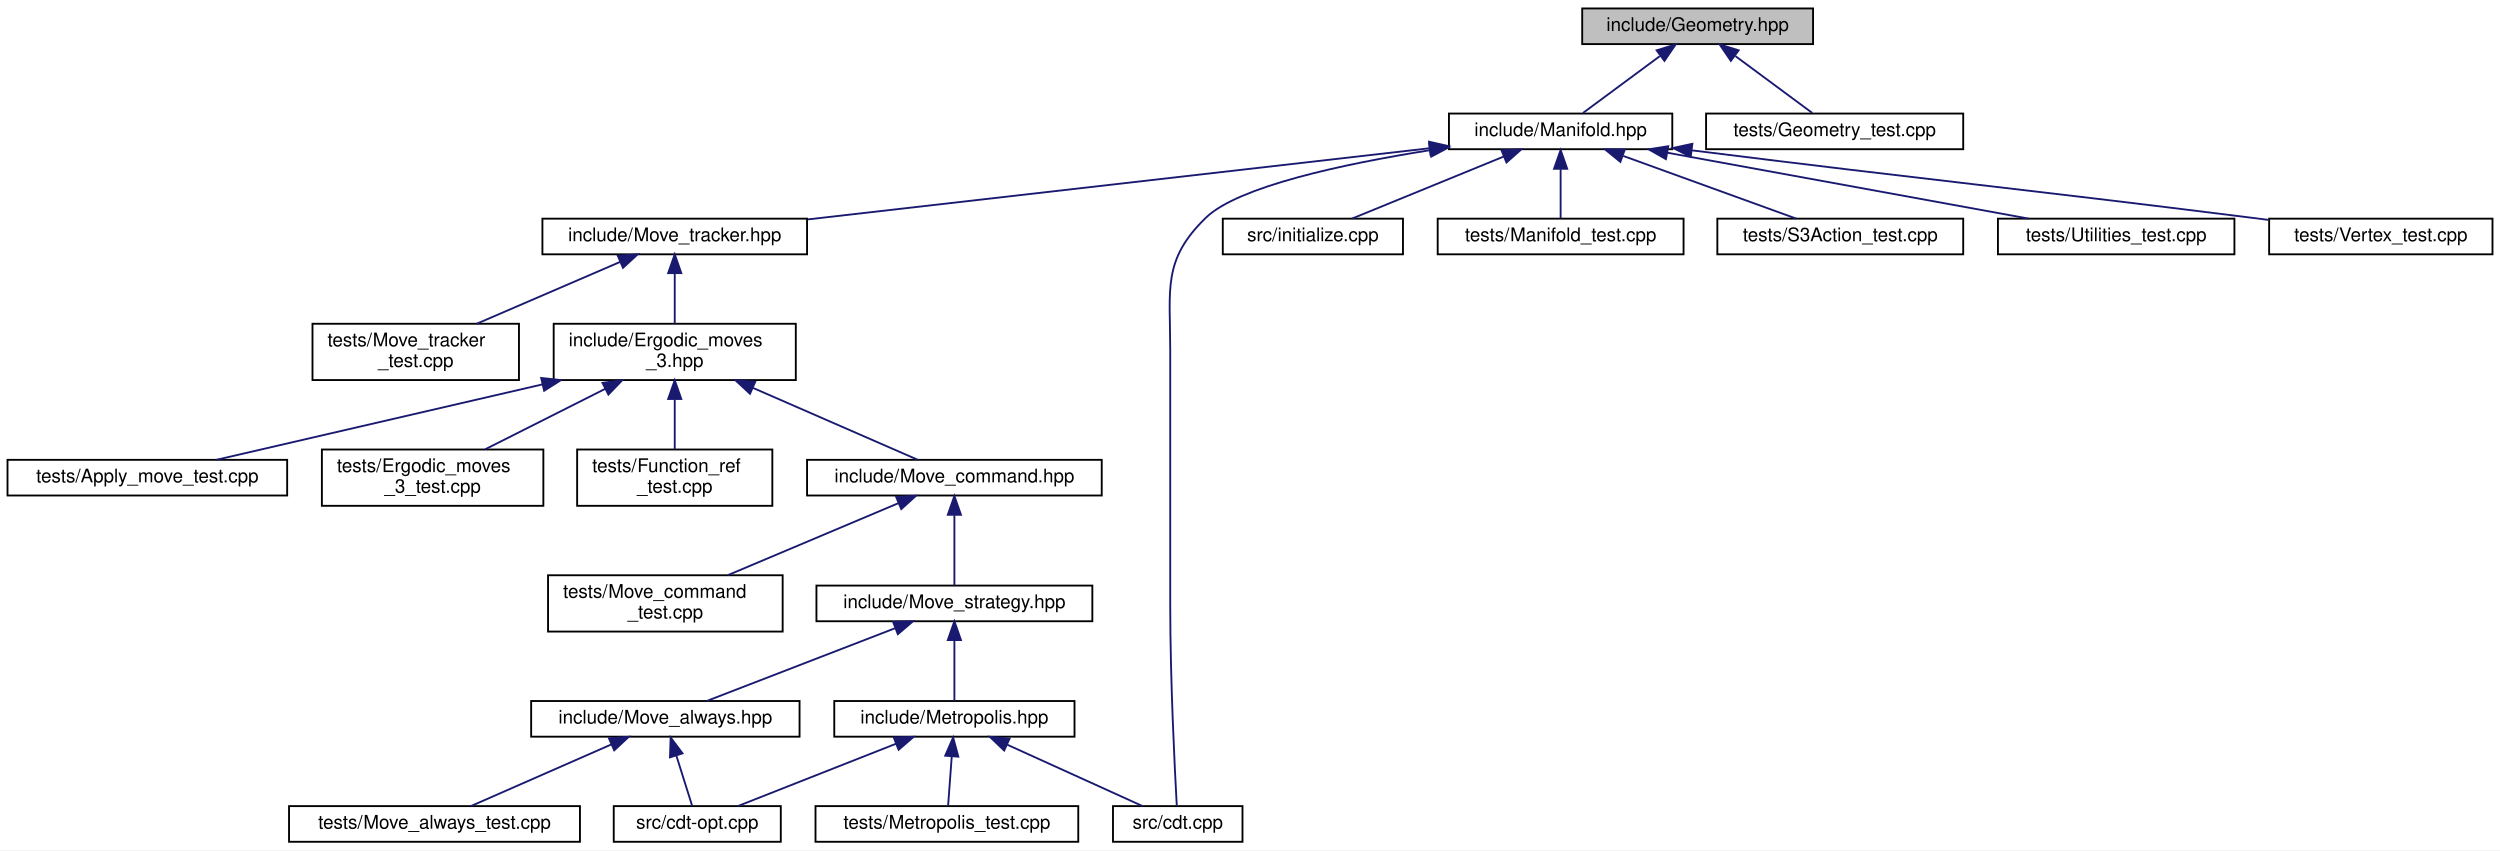
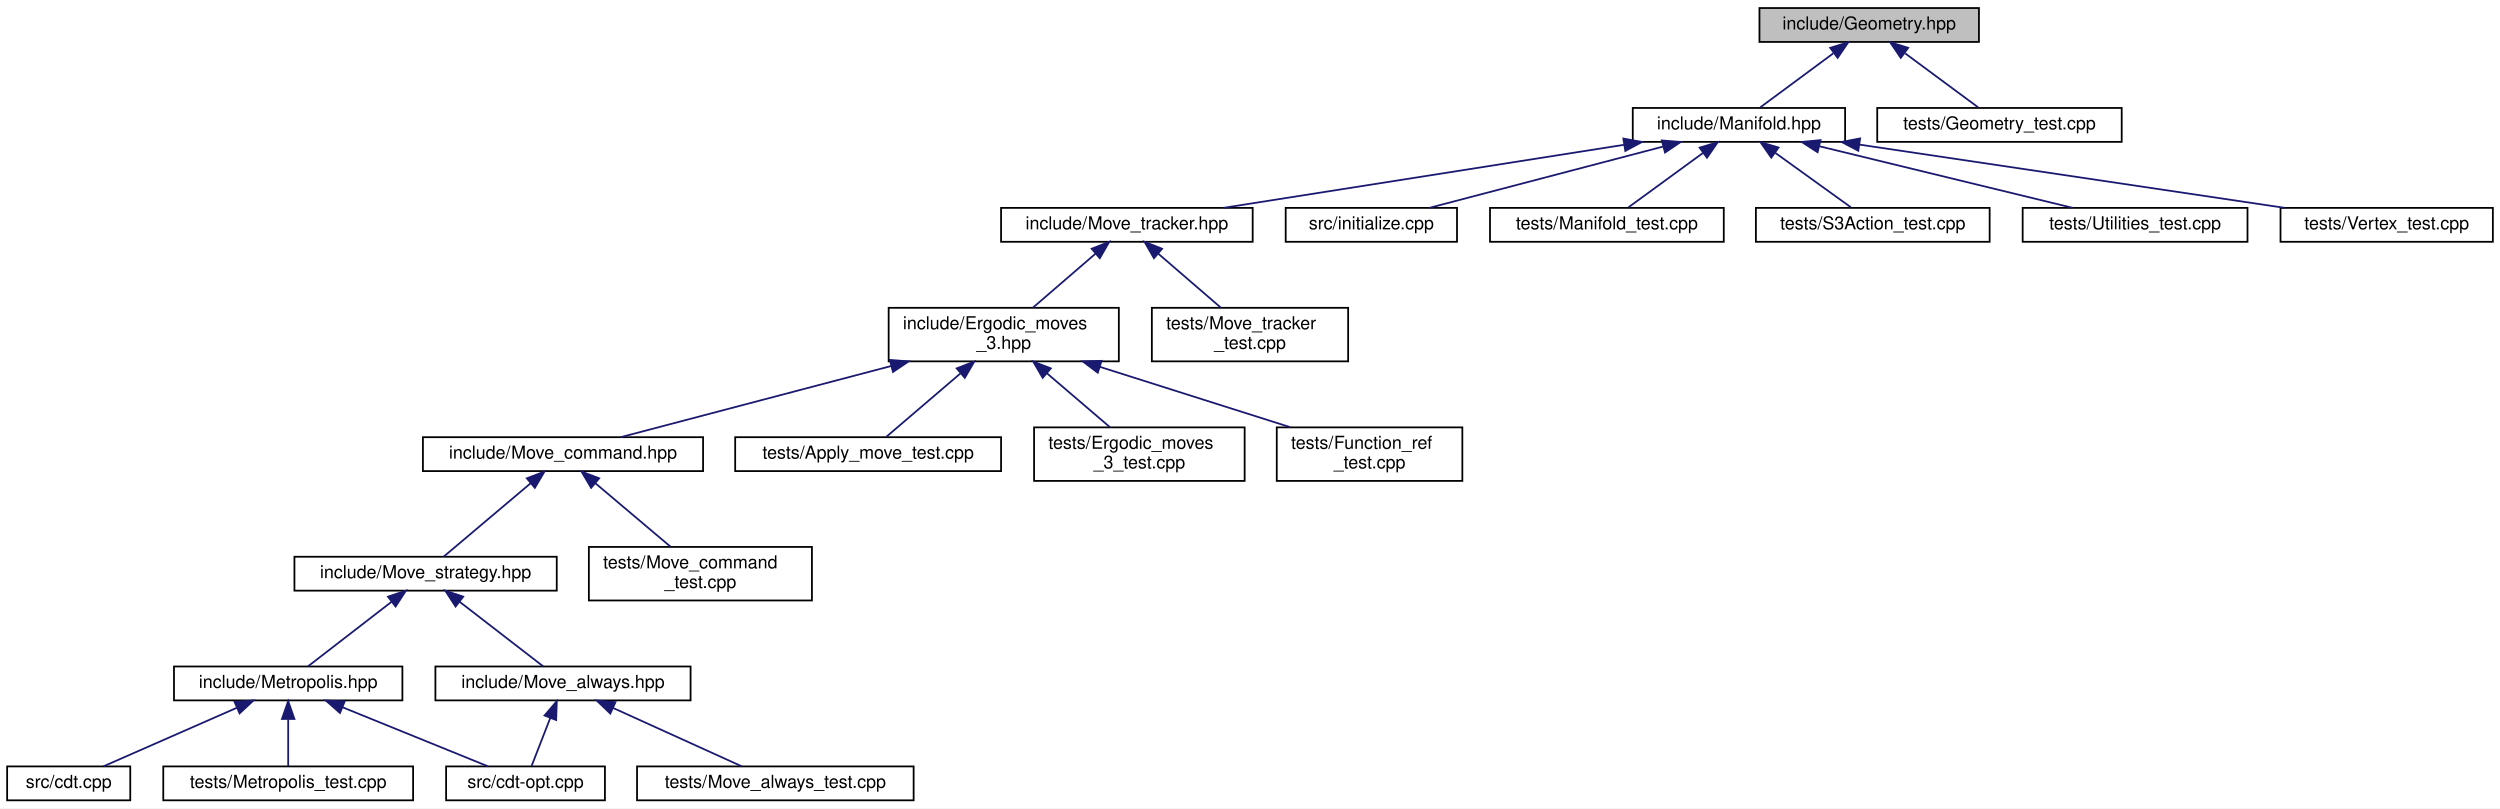
- <svg xmlns="http://www.w3.org/2000/svg" xmlns:xlink="http://www.w3.org/1999/xlink" width="1332pt" height="453pt" viewBox="0.00 0.00 1332.00 453.00">
+ <svg xmlns="http://www.w3.org/2000/svg" xmlns:xlink="http://www.w3.org/1999/xlink" width="1401pt" height="453pt" viewBox="0.00 0.00 1401.00 453.00">
  <g id="graph0" class="graph" transform="scale(1 1) rotate(0) translate(4 449)">
-     <polygon fill="white" stroke="transparent" points="-4,4 -4,-449 1328,-449 1328,4 -4,4" />
+     <polygon fill="white" stroke="transparent" points="-4,4 -4,-449 1397,-449 1397,4 -4,4" />
    <g id="node1" class="node">
      <g id="a_node1">
        <a xlink:title="Geometric quantities of Manifold used by MoveAlgorithm.">
-           <polygon fill="#bfbfbf" stroke="black" points="839,-425.5 839,-444.5 962,-444.5 962,-425.5 839,-425.5" />
-           <text text-anchor="middle" x="900.5" y="-432.5" font-family="Helvetica,sans-Serif" font-size="10.00">include/Geometry.hpp</text>
+           <polygon fill="#bfbfbf" stroke="black" points="982,-425.5 982,-444.5 1105,-444.5 1105,-425.5 982,-425.5" />
+           <text text-anchor="middle" x="1043.5" y="-432.5" font-family="Helvetica,sans-Serif" font-size="10.00">include/Geometry.hpp</text>
        </a>
      </g>
    </g>
    <g id="node2" class="node">
      <g id="a_node2">
        <a xlink:href="_manifold_8hpp.html" target="_top" xlink:title="Data structures for manifolds.">
-           <polygon fill="white" stroke="black" points="768,-369.5 768,-388.5 887,-388.5 887,-369.5 768,-369.5" />
-           <text text-anchor="middle" x="827.5" y="-376.5" font-family="Helvetica,sans-Serif" font-size="10.00">include/Manifold.hpp</text>
+           <polygon fill="white" stroke="black" points="911,-369.5 911,-388.5 1030,-388.5 1030,-369.5 911,-369.5" />
+           <text text-anchor="middle" x="970.5" y="-376.5" font-family="Helvetica,sans-Serif" font-size="10.00">include/Manifold.hpp</text>
        </a>
      </g>
    </g>
    <g id="edge1" class="edge">
-       <path fill="none" stroke="midnightblue" d="M880.36,-419.1C867.22,-409.38 850.52,-397.03 839.44,-388.83" />
-       <polygon fill="midnightblue" stroke="midnightblue" points="878.65,-422.19 888.77,-425.32 882.81,-416.56 878.65,-422.19" />
+       <path fill="none" stroke="midnightblue" d="M1023.36,-419.1C1010.22,-409.38 993.52,-397.03 982.44,-388.83" />
+       <polygon fill="midnightblue" stroke="midnightblue" points="1021.65,-422.19 1031.77,-425.32 1025.81,-416.56 1021.65,-422.19" />
    </g>
    <g id="node23" class="node">
      <g id="a_node23">
        <a xlink:href="_geometry__test_8cpp.html" target="_top" xlink:title="Tests of new geometry data structure.">
-           <polygon fill="white" stroke="black" points="905,-369.5 905,-388.5 1042,-388.5 1042,-369.5 905,-369.5" />
-           <text text-anchor="middle" x="973.5" y="-376.5" font-family="Helvetica,sans-Serif" font-size="10.00">tests/Geometry_test.cpp</text>
-         </a>
-       </g>
-     </g>
-     <g id="edge24" class="edge">
-       <path fill="none" stroke="midnightblue" d="M920.64,-419.1C933.78,-409.38 950.48,-397.03 961.56,-388.83" />
-       <polygon fill="midnightblue" stroke="midnightblue" points="918.19,-416.56 912.23,-425.32 922.35,-422.19 918.19,-416.56" />
+           <polygon fill="white" stroke="black" points="1048,-369.5 1048,-388.5 1185,-388.5 1185,-369.5 1048,-369.5" />
+           <text text-anchor="middle" x="1116.5" y="-376.5" font-family="Helvetica,sans-Serif" font-size="10.00">tests/Geometry_test.cpp</text>
+         </a>
+       </g>
+     </g>
+     <g id="edge23" class="edge">
+       <path fill="none" stroke="midnightblue" d="M1063.64,-419.1C1076.78,-409.38 1093.48,-397.03 1104.56,-388.83" />
+       <polygon fill="midnightblue" stroke="midnightblue" points="1061.19,-416.56 1055.23,-425.32 1065.35,-422.19 1061.19,-416.56" />
    </g>
    <g id="node3" class="node">
      <g id="a_node3">
        <a xlink:href="_move__tracker_8hpp.html" target="_top" xlink:title="Track ergodic moves.">
-           <polygon fill="white" stroke="black" points="285,-313.5 285,-332.5 426,-332.5 426,-313.5 285,-313.5" />
-           <text text-anchor="middle" x="355.5" y="-320.5" font-family="Helvetica,sans-Serif" font-size="10.00">include/Move_tracker.hpp</text>
+           <polygon fill="white" stroke="black" points="557,-313.5 557,-332.5 698,-332.5 698,-313.5 557,-313.5" />
+           <text text-anchor="middle" x="627.5" y="-320.5" font-family="Helvetica,sans-Serif" font-size="10.00">include/Move_tracker.hpp</text>
        </a>
      </g>
    </g>
    <g id="edge2" class="edge">
-       <path fill="none" stroke="midnightblue" d="M757.73,-370.02C668.76,-359.84 515.78,-342.34 426.32,-332.1" />
-       <polygon fill="midnightblue" stroke="midnightblue" points="757.39,-373.5 767.72,-371.16 758.18,-366.55 757.39,-373.5" />
+       <path fill="none" stroke="midnightblue" d="M906.05,-367.85C841.25,-357.65 742.45,-342.1 681.6,-332.52" />
+       <polygon fill="midnightblue" stroke="midnightblue" points="905.73,-371.35 916.15,-369.44 906.82,-364.43 905.73,-371.35" />
+     </g>
+     <g id="node18" class="node">
+       <g id="a_node18">
+         <a xlink:href="initialize_8cpp.html" target="_top" xlink:title="Generates initial spacetimes.">
+           <polygon fill="white" stroke="black" points="716.5,-313.5 716.5,-332.5 812.5,-332.5 812.5,-313.5 716.5,-313.5" />
+           <text text-anchor="middle" x="764.5" y="-320.5" font-family="Helvetica,sans-Serif" font-size="10.00">src/initialize.cpp</text>
+         </a>
+       </g>
+     </g>
+     <g id="edge18" class="edge">
+       <path fill="none" stroke="midnightblue" d="M927.88,-366.83C888.99,-356.63 832.34,-341.78 796.99,-332.52" />
+       <polygon fill="midnightblue" stroke="midnightblue" points="927.3,-370.29 937.86,-369.44 929.07,-363.52 927.3,-370.29" />
+     </g>
+     <g id="node19" class="node">
+       <g id="a_node19">
+         <a xlink:href="_manifold__test_8cpp.html" target="_top" xlink:title="Tests of new manifold data structure.">
+           <polygon fill="white" stroke="black" points="831,-313.5 831,-332.5 962,-332.5 962,-313.5 831,-313.5" />
+           <text text-anchor="middle" x="896.5" y="-320.5" font-family="Helvetica,sans-Serif" font-size="10.00">tests/Manifold_test.cpp</text>
+         </a>
+       </g>
+     </g>
+     <g id="edge19" class="edge">
+       <path fill="none" stroke="midnightblue" d="M950.47,-363.38C937.09,-353.62 919.94,-341.11 908.61,-332.83" />
+       <polygon fill="midnightblue" stroke="midnightblue" points="948.47,-366.26 958.61,-369.32 952.6,-360.6 948.47,-366.26" />
+     </g>
+     <g id="node20" class="node">
+       <g id="a_node20">
+         <a xlink:href="_s3_action__test_8cpp.html" target="_top" xlink:title="Tests for the S3 action functions.">
+           <polygon fill="white" stroke="black" points="980,-313.5 980,-332.5 1111,-332.5 1111,-313.5 980,-313.5" />
+           <text text-anchor="middle" x="1045.5" y="-320.5" font-family="Helvetica,sans-Serif" font-size="10.00">tests/S3Action_test.cpp</text>
+         </a>
+       </g>
+     </g>
+     <g id="edge20" class="edge">
+       <path fill="none" stroke="midnightblue" d="M990.81,-363.38C1004.36,-353.62 1021.74,-341.11 1033.23,-332.83" />
+       <polygon fill="midnightblue" stroke="midnightblue" points="988.62,-360.64 982.55,-369.32 992.71,-366.32 988.62,-360.64" />
+     </g>
+     <g id="node21" class="node">
+       <g id="a_node21">
+         <a xlink:href="_utilities__test_8cpp.html" target="_top" xlink:title="Tests on utility functions.">
+           <polygon fill="white" stroke="black" points="1129.5,-313.5 1129.5,-332.5 1255.5,-332.5 1255.5,-313.5 1129.5,-313.5" />
+           <text text-anchor="middle" x="1192.5" y="-320.5" font-family="Helvetica,sans-Serif" font-size="10.00">tests/Utilities_test.cpp</text>
+         </a>
+       </g>
+     </g>
+     <g id="edge21" class="edge">
+       <path fill="none" stroke="midnightblue" d="M1015.62,-367.02C1057.56,-356.82 1119.15,-341.84 1157.49,-332.52" />
+       <polygon fill="midnightblue" stroke="midnightblue" points="1014.57,-363.68 1005.68,-369.44 1016.22,-370.48 1014.57,-363.68" />
+     </g>
+     <g id="node22" class="node">
+       <g id="a_node22">
+         <a xlink:href="_vertex__test_8cpp.html" target="_top" xlink:title="Tests on vertices in Delaunay triangulations.">
+           <polygon fill="white" stroke="black" points="1274,-313.5 1274,-332.5 1393,-332.5 1393,-313.5 1274,-313.5" />
+           <text text-anchor="middle" x="1333.5" y="-320.5" font-family="Helvetica,sans-Serif" font-size="10.00">tests/Vertex_test.cpp</text>
+         </a>
+       </g>
+     </g>
+     <g id="edge22" class="edge">
+       <path fill="none" stroke="midnightblue" d="M1038.28,-367.92C1106.86,-357.71 1211.71,-342.12 1276.25,-332.52" />
+       <polygon fill="midnightblue" stroke="midnightblue" points="1037.39,-364.51 1028.02,-369.44 1038.42,-371.43 1037.39,-364.51" />
+     </g>
+     <g id="node4" class="node">
+       <g id="a_node4">
+         <a xlink:href="_ergodic__moves__3_8hpp.html" target="_top" xlink:title="Pachner moves on 2+1 dimensional foliated Delaunay triangulations.">
+           <polygon fill="white" stroke="black" points="494,-246.5 494,-276.5 623,-276.5 623,-246.5 494,-246.5" />
+           <text text-anchor="start" x="502" y="-264.5" font-family="Helvetica,sans-Serif" font-size="10.00">include/Ergodic_moves</text>
+           <text text-anchor="middle" x="558.5" y="-253.5" font-family="Helvetica,sans-Serif" font-size="10.00">_3.hpp</text>
+         </a>
+       </g>
+     </g>
+     <g id="edge3" class="edge">
+       <path fill="none" stroke="midnightblue" d="M610.01,-306.92C599.18,-297.58 585.36,-285.66 574.76,-276.52" />
+       <polygon fill="midnightblue" stroke="midnightblue" points="607.76,-309.6 617.61,-313.48 612.33,-304.29 607.76,-309.6" />
+     </g>
+     <g id="node17" class="node">
+       <g id="a_node17">
+         <a xlink:href="_move__tracker__test_8cpp.html" target="_top" xlink:title="Tests of MoveTracker, that is, that moves are tracked properly.">
+           <polygon fill="white" stroke="black" points="641.5,-246.5 641.5,-276.5 751.5,-276.5 751.5,-246.5 641.5,-246.5" />
+           <text text-anchor="start" x="649.5" y="-264.5" font-family="Helvetica,sans-Serif" font-size="10.00">tests/Move_tracker</text>
+           <text text-anchor="middle" x="696.5" y="-253.5" font-family="Helvetica,sans-Serif" font-size="10.00">_test.cpp</text>
+         </a>
+       </g>
+     </g>
+     <g id="edge17" class="edge">
+       <path fill="none" stroke="midnightblue" d="M644.99,-306.92C655.82,-297.58 669.64,-285.66 680.24,-276.52" />
+       <polygon fill="midnightblue" stroke="midnightblue" points="642.67,-304.29 637.39,-313.48 647.24,-309.6 642.67,-304.29" />
+     </g>
+     <g id="node5" class="node">
+       <g id="a_node5">
+         <a xlink:href="_move__command_8hpp.html" target="_top" xlink:title="Do ergodic moves using the Command pattern.">
+           <polygon fill="white" stroke="black" points="233,-185 233,-204 390,-204 390,-185 233,-185" />
+           <text text-anchor="middle" x="311.5" y="-192" font-family="Helvetica,sans-Serif" font-size="10.00">include/Move_command.hpp</text>
+         </a>
+       </g>
+     </g>
+     <g id="edge4" class="edge">
+       <path fill="none" stroke="midnightblue" d="M495.46,-243.91C447.09,-231.18 382.28,-214.13 343.91,-204.03" />
+       <polygon fill="midnightblue" stroke="midnightblue" points="494.65,-247.32 505.21,-246.48 496.43,-240.55 494.65,-247.32" />
+     </g>
+     <g id="node14" class="node">
+       <g id="a_node14">
+         <a xlink:href="_apply__move__test_8cpp.html" target="_top" xlink:title="Applying ergodic moves to manifolds.">
+           <polygon fill="white" stroke="black" points="408,-185 408,-204 557,-204 557,-185 408,-185" />
+           <text text-anchor="middle" x="482.5" y="-192" font-family="Helvetica,sans-Serif" font-size="10.00">tests/Apply_move_test.cpp</text>
+         </a>
+       </g>
+     </g>
+     <g id="edge14" class="edge">
+       <path fill="none" stroke="midnightblue" d="M534.15,-239.67C520.11,-227.67 503.22,-213.22 492.67,-204.19" />
+       <polygon fill="midnightblue" stroke="midnightblue" points="532.13,-242.56 542.01,-246.4 536.68,-237.24 532.13,-242.56" />
+     </g>
+     <g id="node15" class="node">
+       <g id="a_node15">
+         <a xlink:href="_ergodic__moves__3__test_8cpp.html" target="_top" xlink:title="Tests for ergodic moves on foliated triangulations.">
+           <polygon fill="white" stroke="black" points="575.5,-179.5 575.5,-209.5 693.5,-209.5 693.5,-179.5 575.5,-179.5" />
+           <text text-anchor="start" x="583.5" y="-197.5" font-family="Helvetica,sans-Serif" font-size="10.00">tests/Ergodic_moves</text>
+           <text text-anchor="middle" x="634.5" y="-186.5" font-family="Helvetica,sans-Serif" font-size="10.00">_3_test.cpp</text>
+         </a>
+       </g>
+     </g>
+     <g id="edge15" class="edge">
+       <path fill="none" stroke="midnightblue" d="M582.61,-239.88C594.16,-230.01 607.69,-218.43 618.04,-209.58" />
+       <polygon fill="midnightblue" stroke="midnightblue" points="580.32,-237.24 574.99,-246.4 584.87,-242.56 580.32,-237.24" />
+     </g>
+     <g id="node16" class="node">
+       <g id="a_node16">
+         <a xlink:href="_function__ref__test_8cpp_source.html" target="_top" xlink:title=" ">
+           <polygon fill="white" stroke="black" points="711.5,-179.5 711.5,-209.5 815.5,-209.5 815.5,-179.5 711.5,-179.5" />
+           <text text-anchor="start" x="719.5" y="-197.5" font-family="Helvetica,sans-Serif" font-size="10.00">tests/Function_ref</text>
+           <text text-anchor="middle" x="763.5" y="-186.5" font-family="Helvetica,sans-Serif" font-size="10.00">_test.cpp</text>
+         </a>
+       </g>
+     </g>
+     <g id="edge16" class="edge">
+       <path fill="none" stroke="midnightblue" d="M612.29,-243.44C645.52,-232.91 687.65,-219.55 719,-209.61" />
+       <polygon fill="midnightblue" stroke="midnightblue" points="611.2,-240.12 602.73,-246.48 613.32,-246.79 611.2,-240.12" />
+     </g>
+     <g id="node6" class="node">
+       <g id="a_node6">
+         <a xlink:href="_move__strategy_8hpp.html" target="_top" xlink:title="Template class for move algorithms (strategies) on manifolds.">
+           <polygon fill="white" stroke="black" points="161,-118 161,-137 308,-137 308,-118 161,-118" />
+           <text text-anchor="middle" x="234.5" y="-125" font-family="Helvetica,sans-Serif" font-size="10.00">include/Move_strategy.hpp</text>
+         </a>
+       </g>
+     </g>
+     <g id="edge5" class="edge">
+       <path fill="none" stroke="midnightblue" d="M293.39,-178.21C278.22,-165.41 257.11,-147.59 244.72,-137.13" />
+       <polygon fill="midnightblue" stroke="midnightblue" points="291.22,-180.96 301.12,-184.73 295.73,-175.61 291.22,-180.96" />
+     </g>
+     <g id="node13" class="node">
+       <g id="a_node13">
+         <a xlink:href="_move__command__test_8cpp.html" target="_top" xlink:title="Tests of MoveCommand, that is, that moves are handled properly.">
+           <polygon fill="white" stroke="black" points="326,-112.5 326,-142.5 451,-142.5 451,-112.5 326,-112.5" />
+           <text text-anchor="start" x="334" y="-130.5" font-family="Helvetica,sans-Serif" font-size="10.00">tests/Move_command</text>
+           <text text-anchor="middle" x="388.5" y="-119.5" font-family="Helvetica,sans-Serif" font-size="10.00">_test.cpp</text>
+         </a>
+       </g>
+     </g>
+     <g id="edge13" class="edge">
+       <path fill="none" stroke="midnightblue" d="M329.58,-178.24C342.36,-167.45 359.36,-153.1 371.81,-142.59" />
+       <polygon fill="midnightblue" stroke="midnightblue" points="327.27,-175.61 321.88,-184.73 331.78,-180.96 327.27,-175.61" />
+     </g>
+     <g id="node7" class="node">
+       <g id="a_node7">
+         <a xlink:href="_metropolis_8hpp.html" target="_top" xlink:title="Perform Metropolis-Hastings algorithm on Delaunay Triangulations.">
+           <polygon fill="white" stroke="black" points="93.5,-56.5 93.5,-75.5 221.5,-75.5 221.5,-56.5 93.5,-56.5" />
+           <text text-anchor="middle" x="157.5" y="-63.5" font-family="Helvetica,sans-Serif" font-size="10.00">include/Metropolis.hpp</text>
+         </a>
+       </g>
+     </g>
+     <g id="edge6" class="edge">
+       <path fill="none" stroke="midnightblue" d="M215.47,-111.79C200.7,-100.38 180.74,-84.96 168.51,-75.51" />
+       <polygon fill="midnightblue" stroke="midnightblue" points="213.41,-114.63 223.47,-117.98 217.69,-109.09 213.41,-114.63" />
+     </g>
+     <g id="node11" class="node">
+       <g id="a_node11">
+         <a xlink:href="_move__always_8hpp.html" target="_top" xlink:title="Randomly selects moves to always perform on triangulations.">
+           <polygon fill="white" stroke="black" points="240,-56.5 240,-75.5 383,-75.5 383,-56.5 240,-56.5" />
+           <text text-anchor="middle" x="311.5" y="-63.5" font-family="Helvetica,sans-Serif" font-size="10.00">include/Move_always.hpp</text>
+         </a>
+       </g>
+     </g>
+     <g id="edge10" class="edge">
+       <path fill="none" stroke="midnightblue" d="M253.53,-111.79C268.3,-100.38 288.26,-84.96 300.49,-75.51" />
+       <polygon fill="midnightblue" stroke="midnightblue" points="251.31,-109.09 245.53,-117.98 255.59,-114.63 251.31,-109.09" />
+     </g>
+     <g id="node8" class="node">
+       <g id="a_node8">
+         <a xlink:href="cdt-opt_8cpp.html" target="_top" xlink:title="Outputs values to determine optimizations.">
+           <polygon fill="white" stroke="black" points="246,-0.5 246,-19.5 335,-19.5 335,-0.5 246,-0.5" />
+           <text text-anchor="middle" x="290.5" y="-7.5" font-family="Helvetica,sans-Serif" font-size="10.00">src/cdt-opt.cpp</text>
+         </a>
+       </g>
+     </g>
+     <g id="edge7" class="edge">
+       <path fill="none" stroke="midnightblue" d="M187.95,-52.64C212.91,-42.5 247.58,-28.43 269.52,-19.52" />
+       <polygon fill="midnightblue" stroke="midnightblue" points="186.52,-49.44 178.57,-56.44 189.16,-55.92 186.52,-49.44" />
    </g>
    <g id="node9" class="node">
      <g id="a_node9">
        <a xlink:href="cdt_8cpp.html" target="_top" xlink:title="The main executable.">
-           <polygon fill="white" stroke="black" points="589,-0.5 589,-19.5 658,-19.5 658,-0.5 589,-0.5" />
-           <text text-anchor="middle" x="623.5" y="-7.5" font-family="Helvetica,sans-Serif" font-size="10.00">src/cdt.cpp</text>
-         </a>
-       </g>
-     </g>
-     <g id="edge18" class="edge">
-       <path fill="none" stroke="midnightblue" d="M757.82,-368.97C711.28,-361.56 655.58,-349.58 638.5,-333 615.22,-310.39 619.5,-294.95 619.5,-262.5 619.5,-262.5 619.5,-262.5 619.5,-126.5 619.5,-86.57 621.92,-38.93 622.99,-19.69" />
-       <polygon fill="midnightblue" stroke="midnightblue" points="757.48,-372.46 767.9,-370.52 758.55,-365.54 757.48,-372.46" />
-     </g>
-     <g id="node18" class="node">
-       <g id="a_node18">
-         <a xlink:href="initialize_8cpp.html" target="_top" xlink:title="Generates initial spacetimes.">
-           <polygon fill="white" stroke="black" points="647.5,-313.5 647.5,-332.5 743.5,-332.5 743.5,-313.5 647.5,-313.5" />
-           <text text-anchor="middle" x="695.5" y="-320.5" font-family="Helvetica,sans-Serif" font-size="10.00">src/initialize.cpp</text>
-         </a>
-       </g>
-     </g>
-     <g id="edge19" class="edge">
-       <path fill="none" stroke="midnightblue" d="M797.28,-365.64C772.51,-355.5 738.1,-341.43 716.32,-332.52" />
-       <polygon fill="midnightblue" stroke="midnightblue" points="796,-368.9 806.58,-369.44 798.65,-362.42 796,-368.9" />
-     </g>
-     <g id="node19" class="node">
-       <g id="a_node19">
-         <a xlink:href="_manifold__test_8cpp.html" target="_top" xlink:title="Tests of new manifold data structure.">
-           <polygon fill="white" stroke="black" points="762,-313.5 762,-332.5 893,-332.5 893,-313.5 762,-313.5" />
-           <text text-anchor="middle" x="827.5" y="-320.5" font-family="Helvetica,sans-Serif" font-size="10.00">tests/Manifold_test.cpp</text>
-         </a>
-       </g>
-     </g>
-     <g id="edge20" class="edge">
-       <path fill="none" stroke="midnightblue" d="M827.5,-358.8C827.5,-349.91 827.5,-339.78 827.5,-332.75" />
-       <polygon fill="midnightblue" stroke="midnightblue" points="824,-359.08 827.5,-369.08 831,-359.08 824,-359.08" />
-     </g>
-     <g id="node20" class="node">
-       <g id="a_node20">
-         <a xlink:href="_s3_action__test_8cpp.html" target="_top" xlink:title="Tests for the S3 action functions.">
-           <polygon fill="white" stroke="black" points="911,-313.5 911,-332.5 1042,-332.5 1042,-313.5 911,-313.5" />
-           <text text-anchor="middle" x="976.5" y="-320.5" font-family="Helvetica,sans-Serif" font-size="10.00">tests/S3Action_test.cpp</text>
-         </a>
-       </g>
-     </g>
-     <g id="edge21" class="edge">
-       <path fill="none" stroke="midnightblue" d="M860.87,-365.91C888.88,-355.75 928.2,-341.51 953,-332.52" />
-       <polygon fill="midnightblue" stroke="midnightblue" points="859.32,-362.75 851.11,-369.44 861.7,-369.33 859.32,-362.75" />
-     </g>
-     <g id="node21" class="node">
-       <g id="a_node21">
-         <a xlink:href="_utilities__test_8cpp.html" target="_top" xlink:title="Tests on utility functions.">
-           <polygon fill="white" stroke="black" points="1060.5,-313.5 1060.5,-332.5 1186.5,-332.5 1186.5,-313.5 1060.5,-313.5" />
-           <text text-anchor="middle" x="1123.5" y="-320.5" font-family="Helvetica,sans-Serif" font-size="10.00">tests/Utilities_test.cpp</text>
-         </a>
-       </g>
-     </g>
-     <g id="edge22" class="edge">
-       <path fill="none" stroke="midnightblue" d="M884.5,-367.6C940.44,-357.4 1024.73,-342.02 1076.82,-332.52" />
-       <polygon fill="midnightblue" stroke="midnightblue" points="883.61,-364.21 874.4,-369.44 884.87,-371.09 883.61,-364.21" />
-     </g>
-     <g id="node22" class="node">
-       <g id="a_node22">
-         <a xlink:href="_vertex__test_8cpp.html" target="_top" xlink:title="Tests on vertices in Delaunay triangulations.">
-           <polygon fill="white" stroke="black" points="1205,-313.5 1205,-332.5 1324,-332.5 1324,-313.5 1205,-313.5" />
-           <text text-anchor="middle" x="1264.5" y="-320.5" font-family="Helvetica,sans-Serif" font-size="10.00">tests/Vertex_test.cpp</text>
-         </a>
-       </g>
-     </g>
-     <g id="edge23" class="edge">
-       <path fill="none" stroke="midnightblue" d="M897.54,-368.88C1031,-352.2 1065.93,-349.25 1195.5,-333 1198.5,-332.62 1201.57,-332.24 1204.67,-331.84" />
-       <polygon fill="midnightblue" stroke="midnightblue" points="896.82,-365.44 887.33,-370.16 897.69,-372.39 896.82,-365.44" />
-     </g>
-     <g id="node4" class="node">
-       <g id="a_node4">
-         <a xlink:href="_ergodic__moves__3_8hpp.html" target="_top" xlink:title="Pachner moves on 2+1 dimensional foliated Delaunay triangulations.">
-           <polygon fill="white" stroke="black" points="291,-246.5 291,-276.5 420,-276.5 420,-246.5 291,-246.5" />
-           <text text-anchor="start" x="299" y="-264.5" font-family="Helvetica,sans-Serif" font-size="10.00">include/Ergodic_moves</text>
-           <text text-anchor="middle" x="355.5" y="-253.5" font-family="Helvetica,sans-Serif" font-size="10.00">_3.hpp</text>
-         </a>
-       </g>
-     </g>
-     <g id="edge3" class="edge">
-       <path fill="none" stroke="midnightblue" d="M355.5,-303.23C355.5,-294.59 355.5,-284.5 355.5,-276.52" />
-       <polygon fill="midnightblue" stroke="midnightblue" points="352,-303.48 355.5,-313.48 359,-303.48 352,-303.48" />
-     </g>
-     <g id="node17" class="node">
-       <g id="a_node17">
-         <a xlink:href="_move__tracker__test_8cpp.html" target="_top" xlink:title="Tests of MoveTracker, that is, that moves are tracked properly.">
-           <polygon fill="white" stroke="black" points="162.5,-246.5 162.5,-276.5 272.5,-276.5 272.5,-246.5 162.5,-246.5" />
-           <text text-anchor="start" x="170.5" y="-264.5" font-family="Helvetica,sans-Serif" font-size="10.00">tests/Move_tracker</text>
-           <text text-anchor="middle" x="217.5" y="-253.5" font-family="Helvetica,sans-Serif" font-size="10.00">_test.cpp</text>
-         </a>
-       </g>
-     </g>
-     <g id="edge17" class="edge">
-       <path fill="none" stroke="midnightblue" d="M326.42,-309.46C304.06,-299.82 273.19,-286.51 250.02,-276.52" />
-       <polygon fill="midnightblue" stroke="midnightblue" points="325.16,-312.73 335.73,-313.48 327.93,-306.3 325.16,-312.73" />
-     </g>
-     <g id="node5" class="node">
-       <g id="a_node5">
-         <a xlink:href="_move__command_8hpp.html" target="_top" xlink:title="Do ergodic moves using the Command pattern.">
-           <polygon fill="white" stroke="black" points="426,-185 426,-204 583,-204 583,-185 426,-185" />
-           <text text-anchor="middle" x="504.5" y="-192" font-family="Helvetica,sans-Serif" font-size="10.00">include/Move_command.hpp</text>
-         </a>
-       </g>
-     </g>
-     <g id="edge4" class="edge">
-       <path fill="none" stroke="midnightblue" d="M397.23,-242.3C425.97,-229.76 462.82,-213.68 485,-204.01" />
-       <polygon fill="midnightblue" stroke="midnightblue" points="395.6,-239.19 387.83,-246.4 398.4,-245.61 395.6,-239.19" />
-     </g>
-     <g id="node14" class="node">
-       <g id="a_node14">
-         <a xlink:href="_apply__move__test_8cpp.html" target="_top" xlink:title="Applying ergodic moves to manifolds.">
-           <polygon fill="white" stroke="black" points="0,-185 0,-204 149,-204 149,-185 0,-185" />
-           <text text-anchor="middle" x="74.5" y="-192" font-family="Helvetica,sans-Serif" font-size="10.00">tests/Apply_move_test.cpp</text>
-         </a>
-       </g>
-     </g>
-     <g id="edge14" class="edge">
-       <path fill="none" stroke="midnightblue" d="M284.81,-244.15C229.67,-231.39 155.3,-214.19 111.37,-204.03" />
-       <polygon fill="midnightblue" stroke="midnightblue" points="284.34,-247.63 294.87,-246.48 285.92,-240.81 284.34,-247.63" />
-     </g>
-     <g id="node15" class="node">
-       <g id="a_node15">
-         <a xlink:href="_ergodic__moves__3__test_8cpp.html" target="_top" xlink:title="Tests for ergodic moves on foliated triangulations.">
-           <polygon fill="white" stroke="black" points="167.5,-179.5 167.5,-209.5 285.5,-209.5 285.5,-179.5 167.5,-179.5" />
-           <text text-anchor="start" x="175.5" y="-197.5" font-family="Helvetica,sans-Serif" font-size="10.00">tests/Ergodic_moves</text>
-           <text text-anchor="middle" x="226.5" y="-186.5" font-family="Helvetica,sans-Serif" font-size="10.00">_3_test.cpp</text>
-         </a>
-       </g>
-     </g>
-     <g id="edge15" class="edge">
-       <path fill="none" stroke="midnightblue" d="M318.49,-241.85C298.1,-231.58 273.19,-219.03 254.44,-209.58" />
-       <polygon fill="midnightblue" stroke="midnightblue" points="317,-245.02 327.51,-246.4 320.15,-238.77 317,-245.02" />
-     </g>
-     <g id="node16" class="node">
-       <g id="a_node16">
-         <a xlink:href="_function__ref__test_8cpp_source.html" target="_top" xlink:title=" ">
-           <polygon fill="white" stroke="black" points="303.5,-179.5 303.5,-209.5 407.5,-209.5 407.5,-179.5 303.5,-179.5" />
-           <text text-anchor="start" x="311.5" y="-197.5" font-family="Helvetica,sans-Serif" font-size="10.00">tests/Function_ref</text>
-           <text text-anchor="middle" x="355.5" y="-186.5" font-family="Helvetica,sans-Serif" font-size="10.00">_test.cpp</text>
-         </a>
-       </g>
-     </g>
-     <g id="edge16" class="edge">
-       <path fill="none" stroke="midnightblue" d="M355.5,-236.11C355.5,-227.15 355.5,-217.32 355.5,-209.58" />
-       <polygon fill="midnightblue" stroke="midnightblue" points="352,-236.4 355.5,-246.4 359,-236.4 352,-236.4" />
-     </g>
-     <g id="node6" class="node">
-       <g id="a_node6">
-         <a xlink:href="_move__strategy_8hpp.html" target="_top" xlink:title="Template class for move algorithms (strategies) on manifolds.">
-           <polygon fill="white" stroke="black" points="431,-118 431,-137 578,-137 578,-118 431,-118" />
-           <text text-anchor="middle" x="504.5" y="-125" font-family="Helvetica,sans-Serif" font-size="10.00">include/Move_strategy.hpp</text>
-         </a>
-       </g>
-     </g>
-     <g id="edge5" class="edge">
-       <path fill="none" stroke="midnightblue" d="M504.5,-174.54C504.5,-162.17 504.5,-146.62 504.5,-137.13" />
-       <polygon fill="midnightblue" stroke="midnightblue" points="501,-174.73 504.5,-184.73 508,-174.73 501,-174.73" />
-     </g>
-     <g id="node13" class="node">
-       <g id="a_node13">
-         <a xlink:href="_move__command__test_8cpp.html" target="_top" xlink:title="Tests of MoveCommand, that is, that moves are handled properly.">
-           <polygon fill="white" stroke="black" points="288,-112.5 288,-142.5 413,-142.5 413,-112.5 288,-112.5" />
-           <text text-anchor="start" x="296" y="-130.5" font-family="Helvetica,sans-Serif" font-size="10.00">tests/Move_command</text>
-           <text text-anchor="middle" x="350.5" y="-119.5" font-family="Helvetica,sans-Serif" font-size="10.00">_test.cpp</text>
-         </a>
-       </g>
-     </g>
-     <g id="edge13" class="edge">
-       <path fill="none" stroke="midnightblue" d="M474.68,-180.91C448.6,-169.91 410.78,-153.94 383.74,-142.53" />
-       <polygon fill="midnightblue" stroke="midnightblue" points="473.48,-184.2 484.05,-184.87 476.2,-177.76 473.48,-184.2" />
-     </g>
-     <g id="node7" class="node">
-       <g id="a_node7">
-         <a xlink:href="_metropolis_8hpp.html" target="_top" xlink:title="Perform Metropolis-Hastings algorithm on Delaunay Triangulations.">
-           <polygon fill="white" stroke="black" points="440.5,-56.5 440.5,-75.5 568.5,-75.5 568.5,-56.5 440.5,-56.5" />
-           <text text-anchor="middle" x="504.5" y="-63.5" font-family="Helvetica,sans-Serif" font-size="10.00">include/Metropolis.hpp</text>
-         </a>
-       </g>
-     </g>
-     <g id="edge6" class="edge">
-       <path fill="none" stroke="midnightblue" d="M504.5,-107.82C504.5,-97 504.5,-83.9 504.5,-75.51" />
-       <polygon fill="midnightblue" stroke="midnightblue" points="501,-107.98 504.5,-117.98 508,-107.98 501,-107.98" />
-     </g>
-     <g id="node11" class="node">
-       <g id="a_node11">
-         <a xlink:href="_move__always_8hpp.html" target="_top" xlink:title="Randomly selects moves to always perform on triangulations.">
-           <polygon fill="white" stroke="black" points="279,-56.5 279,-75.5 422,-75.5 422,-56.5 279,-56.5" />
-           <text text-anchor="middle" x="350.5" y="-63.5" font-family="Helvetica,sans-Serif" font-size="10.00">include/Move_always.hpp</text>
-         </a>
-       </g>
-     </g>
-     <g id="edge10" class="edge">
-       <path fill="none" stroke="midnightblue" d="M472.88,-114.28C442.95,-102.72 398.81,-85.66 372.52,-75.51" />
-       <polygon fill="midnightblue" stroke="midnightblue" points="471.85,-117.64 482.44,-117.98 474.37,-111.11 471.85,-117.64" />
-     </g>
-     <g id="node8" class="node">
-       <g id="a_node8">
-         <a xlink:href="cdt-opt_8cpp.html" target="_top" xlink:title="Outputs values to determine optimizations.">
-           <polygon fill="white" stroke="black" points="323,-0.5 323,-19.5 412,-19.5 412,-0.5 323,-0.5" />
-           <text text-anchor="middle" x="367.5" y="-7.5" font-family="Helvetica,sans-Serif" font-size="10.00">src/cdt-opt.cpp</text>
-         </a>
-       </g>
-     </g>
-     <g id="edge7" class="edge">
-       <path fill="none" stroke="midnightblue" d="M473.48,-52.77C447.74,-42.63 411.81,-28.47 389.11,-19.52" />
-       <polygon fill="midnightblue" stroke="midnightblue" points="472.21,-56.03 482.79,-56.44 474.77,-49.52 472.21,-56.03" />
+           <polygon fill="white" stroke="black" points="0,-0.5 0,-19.5 69,-19.5 69,-0.5 0,-0.5" />
+           <text text-anchor="middle" x="34.5" y="-7.5" font-family="Helvetica,sans-Serif" font-size="10.00">src/cdt.cpp</text>
+         </a>
+       </g>
    </g>
    <g id="edge8" class="edge">
-       <path fill="none" stroke="midnightblue" d="M532.64,-52.23C554.9,-42.13 585.36,-28.31 604.73,-19.52" />
-       <polygon fill="midnightblue" stroke="midnightblue" points="531.02,-49.12 523.36,-56.44 533.91,-55.5 531.02,-49.12" />
+       <path fill="none" stroke="midnightblue" d="M128.73,-52.37C105.69,-42.26 74.02,-28.35 53.9,-19.52" />
+       <polygon fill="midnightblue" stroke="midnightblue" points="127.45,-55.63 138.01,-56.44 130.26,-49.22 127.45,-55.63" />
    </g>
    <g id="node10" class="node">
      <g id="a_node10">
        <a xlink:href="_metropolis__test_8cpp.html" target="_top" xlink:title="Tests for the Metropolis-Hastings algorithm.">
-           <polygon fill="white" stroke="black" points="430.5,-0.5 430.5,-19.5 570.5,-19.5 570.5,-0.5 430.5,-0.5" />
-           <text text-anchor="middle" x="500.5" y="-7.5" font-family="Helvetica,sans-Serif" font-size="10.00">tests/Metropolis_test.cpp</text>
+           <polygon fill="white" stroke="black" points="87.5,-0.5 87.5,-19.5 227.5,-19.5 227.5,-0.5 87.5,-0.5" />
+           <text text-anchor="middle" x="157.5" y="-7.5" font-family="Helvetica,sans-Serif" font-size="10.00">tests/Metropolis_test.cpp</text>
        </a>
      </g>
    </g>
    <g id="edge9" class="edge">
-       <path fill="none" stroke="midnightblue" d="M503.1,-46.1C502.44,-37.14 501.67,-26.86 501.15,-19.75" />
-       <polygon fill="midnightblue" stroke="midnightblue" points="499.61,-46.37 503.84,-56.08 506.59,-45.85 499.61,-46.37" />
+       <path fill="none" stroke="midnightblue" d="M157.5,-45.8C157.5,-36.91 157.5,-26.78 157.5,-19.75" />
+       <polygon fill="midnightblue" stroke="midnightblue" points="154,-46.08 157.5,-56.08 161,-46.08 154,-46.08" />
    </g>
    <g id="edge11" class="edge">
-       <path fill="none" stroke="midnightblue" d="M356.36,-46.4C359.2,-37.36 362.48,-26.94 364.75,-19.75" />
-       <polygon fill="midnightblue" stroke="midnightblue" points="352.97,-45.49 353.31,-56.08 359.65,-47.6 352.97,-45.49" />
+       <path fill="none" stroke="midnightblue" d="M304.38,-46.69C300.84,-37.59 296.73,-27.01 293.9,-19.75" />
+       <polygon fill="midnightblue" stroke="midnightblue" points="301.15,-48.03 308.03,-56.08 307.67,-45.49 301.15,-48.03" />
    </g>
    <g id="node12" class="node">
      <g id="a_node12">
        <a xlink:href="_move__always__test_8cpp_source.html" target="_top" xlink:title=" ">
-           <polygon fill="white" stroke="black" points="150,-0.5 150,-19.5 305,-19.5 305,-0.5 150,-0.5" />
-           <text text-anchor="middle" x="227.5" y="-7.5" font-family="Helvetica,sans-Serif" font-size="10.00">tests/Move_always_test.cpp</text>
+           <polygon fill="white" stroke="black" points="353,-0.5 353,-19.5 508,-19.5 508,-0.5 353,-0.5" />
+           <text text-anchor="middle" x="430.5" y="-7.5" font-family="Helvetica,sans-Serif" font-size="10.00">tests/Move_always_test.cpp</text>
        </a>
      </g>
    </g>
    <g id="edge12" class="edge">
-       <path fill="none" stroke="midnightblue" d="M321.73,-52.37C298.69,-42.26 267.02,-28.35 246.9,-19.52" />
-       <polygon fill="midnightblue" stroke="midnightblue" points="320.45,-55.63 331.01,-56.44 323.26,-49.22 320.45,-55.63" />
+       <path fill="none" stroke="midnightblue" d="M339.64,-52.23C361.9,-42.13 392.36,-28.31 411.73,-19.52" />
+       <polygon fill="midnightblue" stroke="midnightblue" points="338.02,-49.12 330.36,-56.44 340.91,-55.5 338.02,-49.12" />
    </g>
  </g>
</svg>
